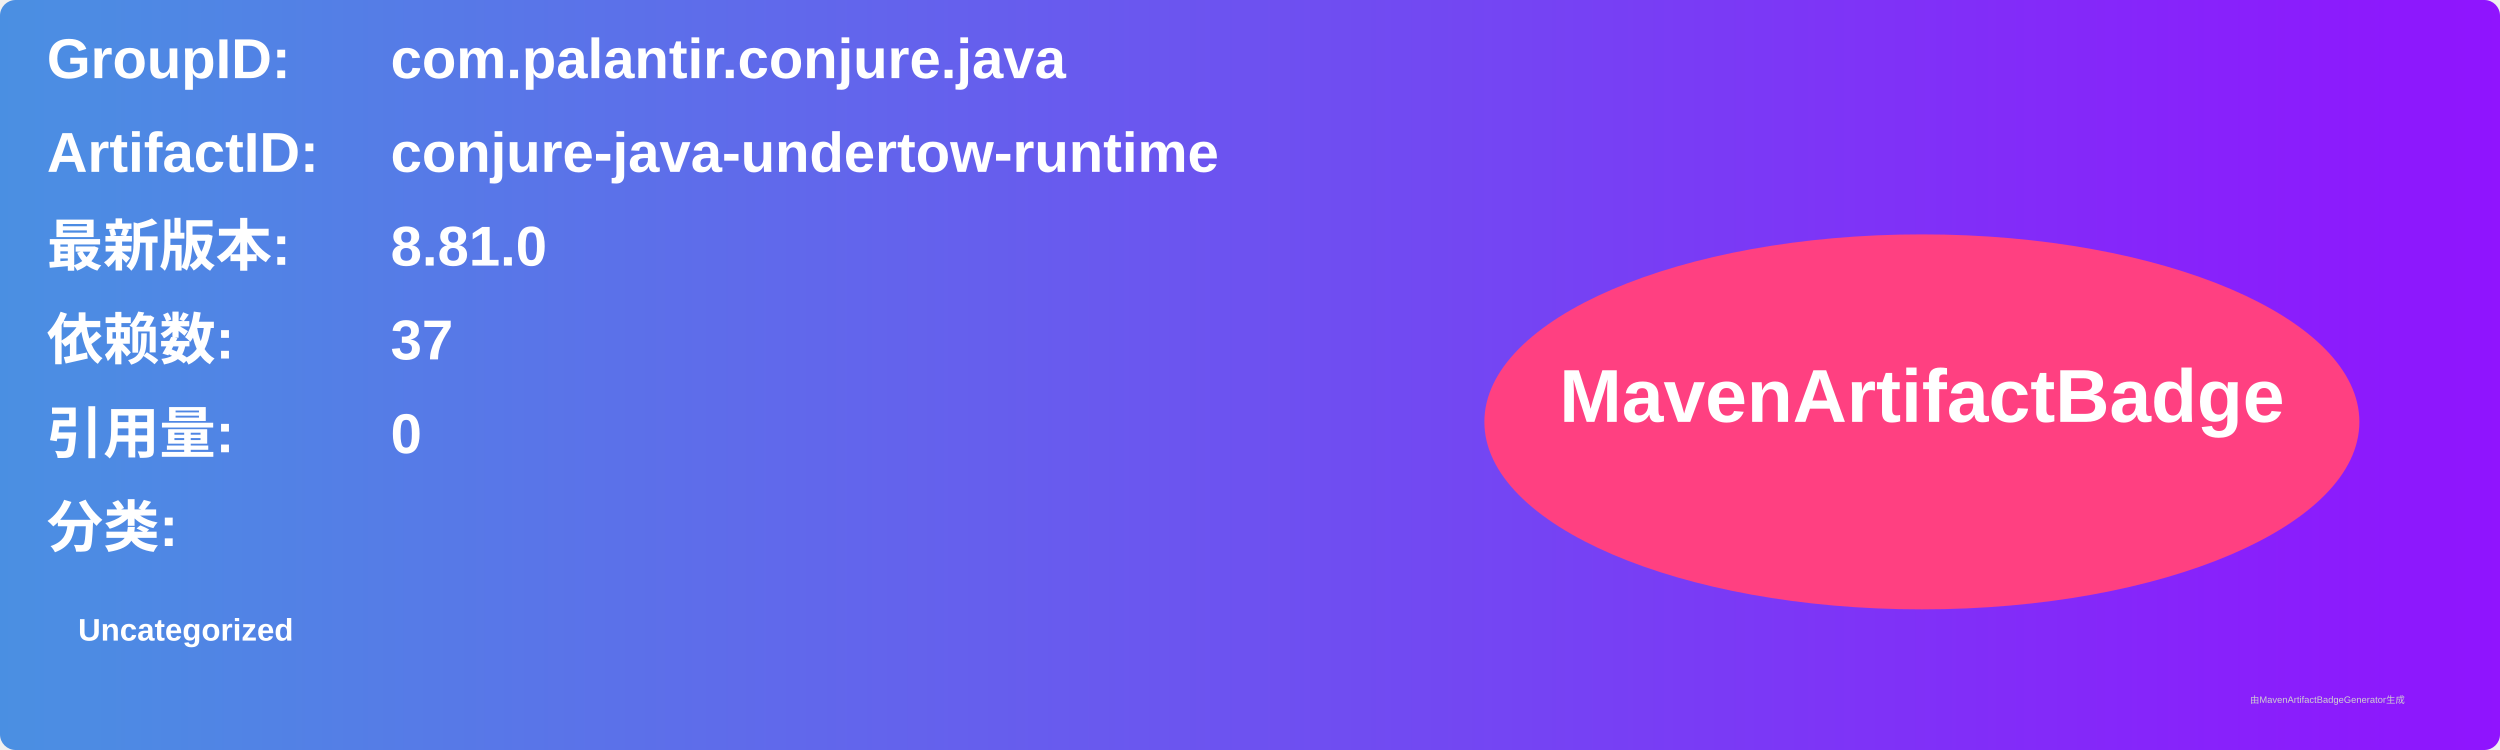
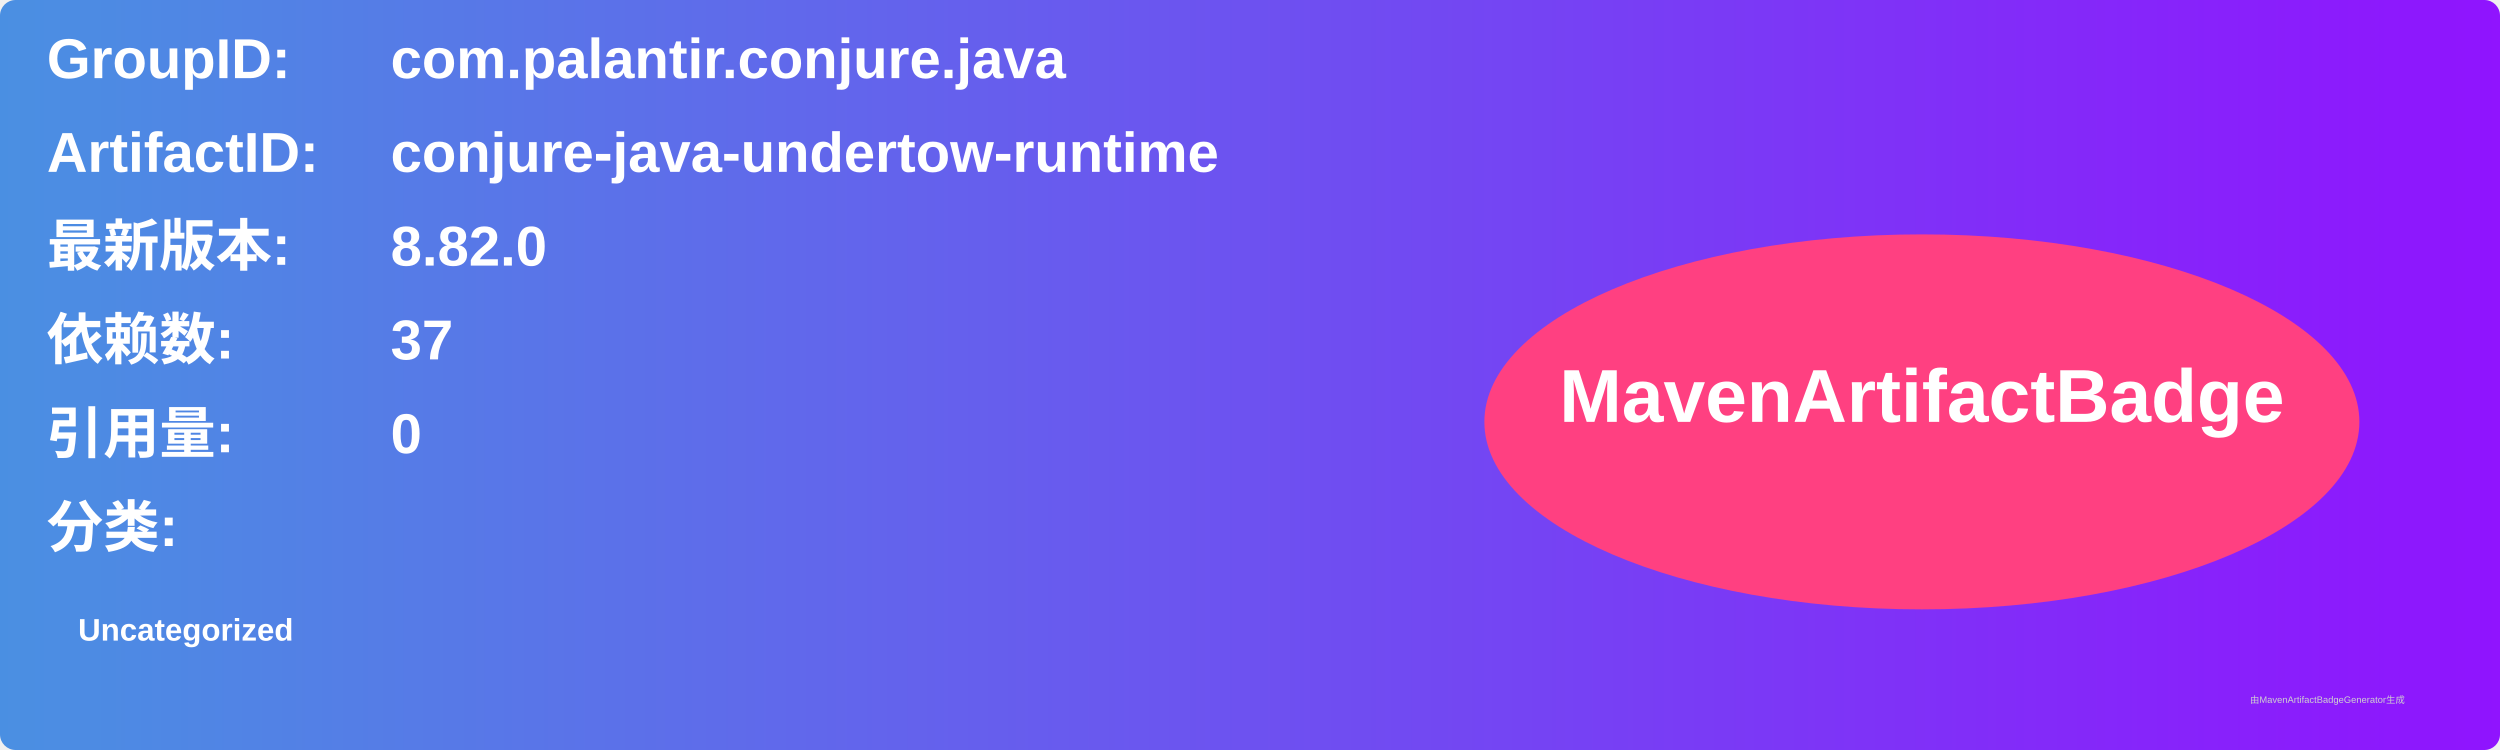
<svg xmlns="http://www.w3.org/2000/svg" width="800" height="240" viewBox="0 0 800 240">
  <linearGradient id="grad" x1="0%" y1="0%" x2="100%" y2="0%">
    <stop offset="0%" stop-color="#4a90e2" />
    <stop offset="100%" stop-color="#9013fe" />
  </linearGradient>
  <rect width="100%" height="100%" rx="5" ry="5" fill="url(#grad)" />
  <g transform="translate(15, 15)">
    <text x="0" y="10" font-family="Arial" font-size="18" fill="white" font-weight="bold" width="260">GroupID:</text>
    <text x="110" y="10" font-family="Arial" font-size="18" fill="white" font-weight="bold" width="460">com.palantir.conjure.java</text>
    <text x="0" y="40" font-family="Arial" font-size="18" fill="white" font-weight="bold" width="260">ArtifactID:</text>
    <text x="110" y="40" font-family="Arial" font-size="18" fill="white" font-weight="bold" width="460">conjure-java-undertow-runtime</text>
    <text x="0" y="70" font-family="Arial" font-size="18" fill="white" font-weight="bold">最新版本:</text>
    <text x="110" y="70" font-family="Arial" font-size="18" fill="white" font-weight="bold">
-       <tspan font-weight="bold">8.81.0</tspan>
+       <tspan font-weight="bold">8.82.0</tspan>
    </text>
    <text x="0" y="100" font-family="Arial" font-size="18" fill="white" font-weight="bold">依赖数: </text>
    <text x="110" y="100" font-family="Arial" font-size="18" fill="white">
      <tspan font-weight="bold">37</tspan>
    </text>
    <text x="0" y="130" font-family="Arial" font-size="18" fill="white" font-weight="bold">引用量: </text>
    <text x="110" y="130" font-family="Arial" font-size="18" fill="white">
      <tspan font-weight="bold">0</tspan>
    </text>
    <text x="0" y="160" font-family="Arial" font-size="18" fill="white" font-weight="bold">分类:</text>
    <text x="10" y="190" font-family="Arial" font-size="10" fill="white">
      <tspan font-weight="bold">Uncategorized</tspan>
    </text>
    <ellipse cx="600" cy="120" rx="140" ry="60" fill="#ff4081" />
    <text x="600" y="120" text-anchor="middle" font-family="Arial" font-size="24" fill="white" font-weight="bold">MavenArtifactBadge</text>
  </g>
  <text x="720" y="225" font-family="Arial" font-size="3" fill="#d0d0d0">由MavenArtifactBadgeGenerator生成</text>
</svg>
